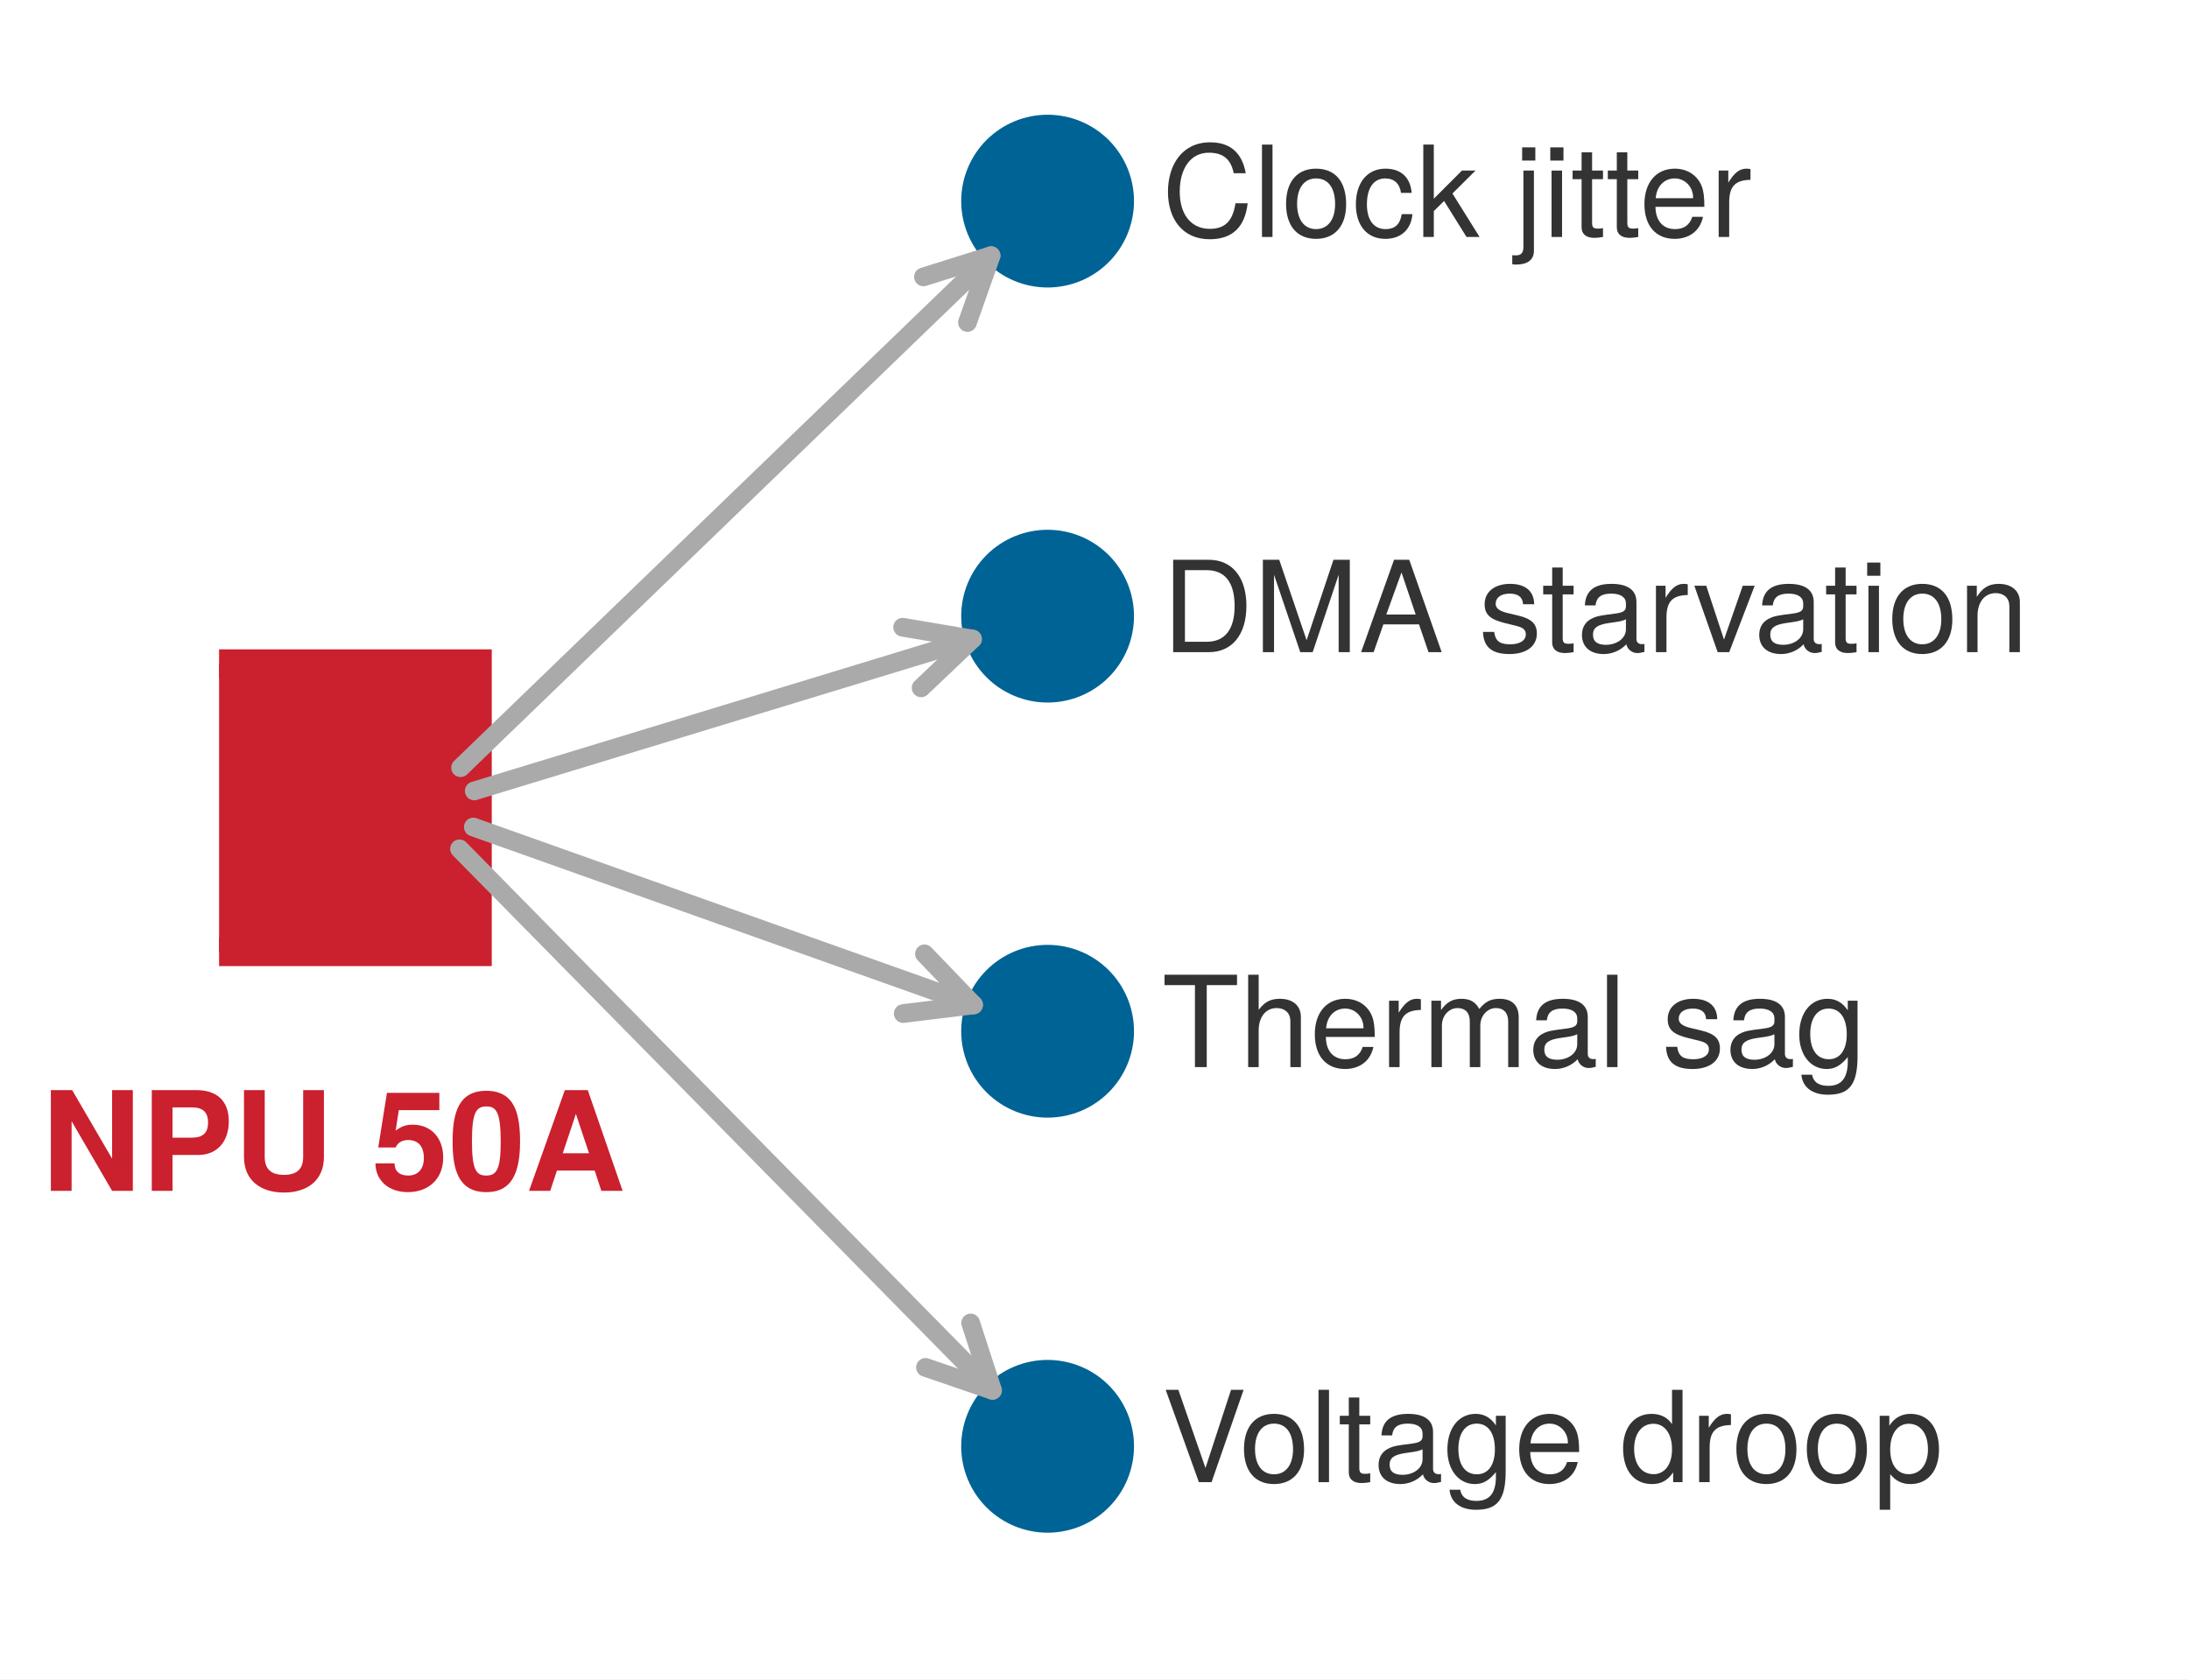
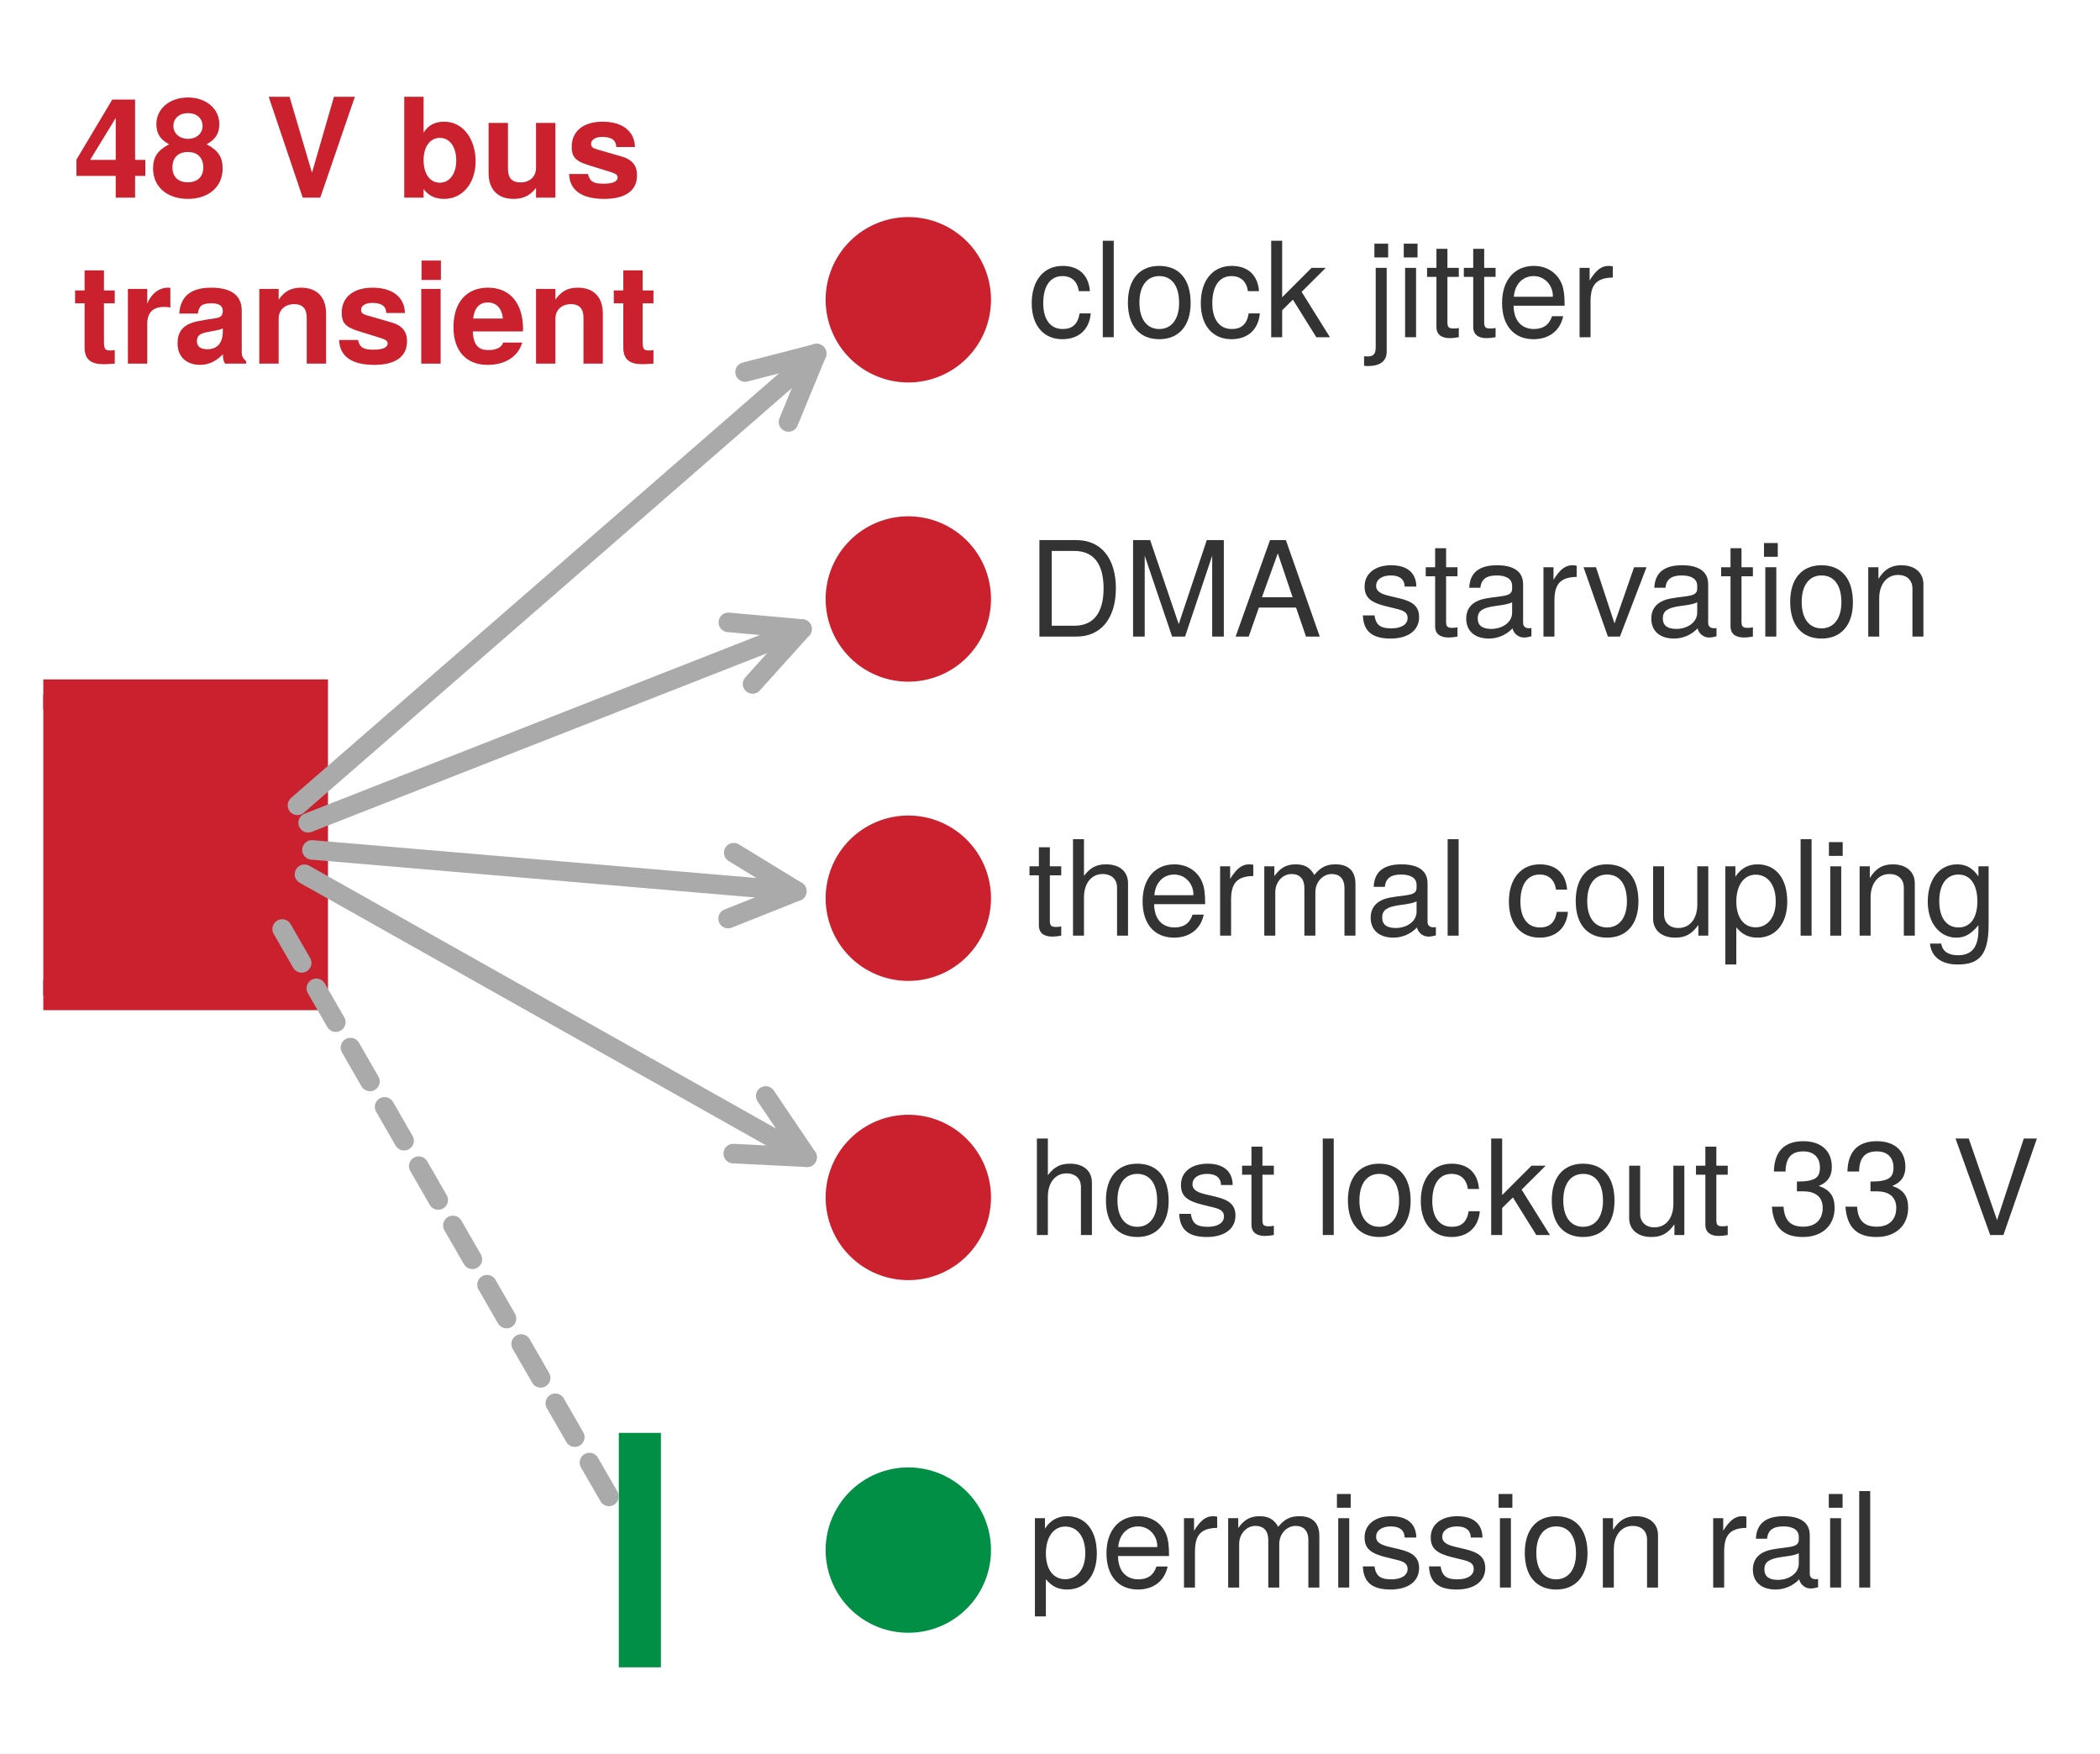
- <svg xmlns="http://www.w3.org/2000/svg" xmlns:xlink="http://www.w3.org/1999/xlink" width="76.007pt" height="58.32pt" viewBox="0 0 76.007 58.32" version="1.1">
+ <svg xmlns="http://www.w3.org/2000/svg" xmlns:xlink="http://www.w3.org/1999/xlink" width="69.84pt" height="58.32pt" viewBox="0 0 69.84 58.32" version="1.1">
  <defs>
    <style type="text/css">*{stroke-linejoin: round; stroke-linecap: butt}</style>
  </defs>
  <g id="figure_1">
    <g id="patch_1">
-       <path d="M 0 58.32 L 76.007 58.32 L 76.007 0 L 0 0 z " style="fill: #ffffff" />
+       <path d="M 0 58.32 L 69.84 58.32 L 69.84 0 L 0 0 z " style="fill: #ffffff" />
    </g>
    <g id="axes_1">
      <g id="patch_2">
-         <path d="M 7.607 56.88 L 74.567 56.88 L 74.567 1.44 L 7.607 1.44 z " style="fill: #ffffff" />
+         <path d="M 1.44 56.88 L 68.4 56.88 L 68.4 1.44 L 1.44 1.44 z " style="fill: #ffffff" />
      </g>
      <g id="matplotlib.axis_1" />
      <g id="matplotlib.axis_2" />
      <g id="line2d_1">
        <defs>
          <path id="md4182a2d00" d="M -5 5 L 5 5 L 5 -5 L -5 -5 z " style="stroke: #cb202d; stroke-linejoin: miter" />
        </defs>
-         <g clip-path="url(#pb9753a257c)">
-           <use xlink:href="#md4182a2d00" x="11.575" y="28.051" style="fill: #cb202d; stroke: #cb202d; stroke-linejoin: miter" />
+         <g clip-path="url(#pcbec13aa31)">
+           <use xlink:href="#md4182a2d00" x="5.408" y="28.094" style="fill: #cb202d; stroke: #cb202d; stroke-linejoin: miter" />
        </g>
      </g>
      <g id="line2d_2">
        <defs>
-           <path id="m5e44003f84" d="M 0 2.5 C 0.663 2.5 1.299 2.237 1.768 1.768 C 2.237 1.299 2.5 0.663 2.5 0 C 2.5 -0.663 2.237 -1.299 1.768 -1.768 C 1.299 -2.237 0.663 -2.5 0 -2.5 C -0.663 -2.5 -1.299 -2.237 -1.768 -1.768 C -2.237 -1.299 -2.5 -0.663 -2.5 0 C -2.5 0.663 -2.237 1.299 -1.768 1.768 C -1.299 2.237 -0.663 2.5 0 2.5 z " style="stroke: #006395" />
+           <path id="mac9080b2a5" d="M 0 2.25 C 0.597 2.25 1.169 2.013 1.591 1.591 C 2.013 1.169 2.25 0.597 2.25 0 C 2.25 -0.597 2.013 -1.169 1.591 -1.591 C 1.169 -2.013 0.597 -2.25 0 -2.25 C -0.597 -2.25 -1.169 -2.013 -1.591 -1.591 C -2.013 -1.169 -2.25 -0.597 -2.25 0 C -2.25 0.597 -2.013 1.169 -1.591 1.591 C -1.169 2.013 -0.597 2.25 0 2.25 z " style="stroke: #cb202d" />
        </defs>
-         <g clip-path="url(#pb9753a257c)">
-           <use xlink:href="#m5e44003f84" x="36.375" y="50.227" style="fill: #006395; stroke: #006395" />
+         <g clip-path="url(#pcbec13aa31)">
+           <use xlink:href="#mac9080b2a5" x="30.208" y="39.822" style="fill: #cb202d; stroke: #cb202d" />
        </g>
      </g>
      <g id="line2d_3">
-         <g clip-path="url(#pb9753a257c)">
-           <use xlink:href="#m5e44003f84" x="36.375" y="35.813" style="fill: #006395; stroke: #006395" />
+         <g clip-path="url(#pcbec13aa31)">
+           <use xlink:href="#mac9080b2a5" x="30.208" y="29.871" style="fill: #cb202d; stroke: #cb202d" />
        </g>
      </g>
      <g id="line2d_4">
-         <g clip-path="url(#pb9753a257c)">
-           <use xlink:href="#m5e44003f84" x="36.375" y="21.398" style="fill: #006395; stroke: #006395" />
+         <g clip-path="url(#pcbec13aa31)">
+           <use xlink:href="#mac9080b2a5" x="30.208" y="19.92" style="fill: #cb202d; stroke: #cb202d" />
        </g>
      </g>
      <g id="line2d_5">
-         <g clip-path="url(#pb9753a257c)">
-           <use xlink:href="#m5e44003f84" x="36.375" y="6.984" style="fill: #006395; stroke: #006395" />
+         <g clip-path="url(#pcbec13aa31)">
+           <use xlink:href="#mac9080b2a5" x="30.208" y="9.969" style="fill: #cb202d; stroke: #cb202d" />
+         </g>
+       </g>
+       <g id="line2d_6">
+         <path d="M 21.28 54.748 L 21.28 48.351 " clip-path="url(#pcbec13aa31)" style="fill: none; stroke: #008f45; stroke-width: 1.4; stroke-linecap: square" />
+       </g>
+       <g id="line2d_7">
+         <defs>
+           <path id="mb965170cad" d="M 0 2.25 C 0.597 2.25 1.169 2.013 1.591 1.591 C 2.013 1.169 2.25 0.597 2.25 0 C 2.25 -0.597 2.013 -1.169 1.591 -1.591 C 1.169 -2.013 0.597 -2.25 0 -2.25 C -0.597 -2.25 -1.169 -2.013 -1.591 -1.591 C -2.013 -1.169 -2.25 -0.597 -2.25 0 C -2.25 0.597 -2.013 1.169 -1.591 1.591 C -1.169 2.013 -0.597 2.25 0 2.25 z " style="stroke: #008f45" />
+         </defs>
+         <g clip-path="url(#pcbec13aa31)">
+           <use xlink:href="#mb965170cad" x="30.208" y="51.549" style="fill: #008f45; stroke: #008f45" />
        </g>
      </g>
      <g id="text_1">
-         <g style="fill: #cb202d" transform="translate(1.44 41.3568) scale(0.048 -0.048)">
-           <defs>
-             <path id="TeXGyreHeros-Bold-4d" d="M 4230 0 L 4230 4666 L 3270 4666 L 3270 1491 L 1421 4666 L 435 4666 L 435 0 L 1395 0 L 1395 3226 L 3270 0 L 4230 0 z " transform="scale(0.015625)" />
-             <path id="TeXGyreHeros-Bold-54" d="M 4051 3219 C 4051 4154 3520 4666 2547 4666 L 486 4666 L 486 0 L 1446 0 L 1446 1664 L 2643 1664 C 3501 1664 4051 2272 4051 3219 z M 3091 3162 C 3091 2688 2854 2464 2342 2464 L 1446 2464 L 1446 3866 L 2342 3866 C 2854 3866 3091 3642 3091 3162 z " transform="scale(0.015625)" />
-             <path id="TeXGyreHeros-Bold-6d" d="M 4186 1574 L 4186 4666 L 3226 4666 L 3226 1574 C 3226 1011 2938 742 2336 742 C 1734 742 1446 1011 1446 1574 L 1446 4666 L 486 4666 L 486 1574 C 486 474 1267 -77 2336 -77 C 3405 -77 4186 474 4186 1574 z " transform="scale(0.015625)" />
+         <g style="fill: #cb202d" transform="translate(2.432 6.572554) scale(0.046 -0.046)">
+           <defs>
+             <path id="TeXGyreHeros-Bold-3a" d="M 3341 1005 L 3341 1747 L 2867 1747 L 2867 4538 L 1811 4538 L 154 1760 L 154 1005 L 1971 1005 L 1971 0 L 2867 0 L 2867 1005 L 3341 1005 z M 1971 1747 L 787 1747 L 1971 3686 L 1971 1747 z " transform="scale(0.015625)" />
+             <path id="TeXGyreHeros-Bold-34" d="M 3360 1350 C 3360 1888 3142 2189 2618 2470 C 3021 2688 3206 2957 3206 3405 C 3206 4115 2592 4634 1754 4634 C 909 4634 294 4115 294 3398 C 294 2963 474 2688 883 2470 C 358 2189 141 1888 141 1350 C 141 493 800 -58 1754 -58 C 2701 -58 3360 493 3360 1350 z M 2432 3315 C 2432 2970 2150 2720 1760 2720 C 1363 2720 1082 2970 1082 3322 C 1082 3667 1357 3910 1760 3910 C 2163 3910 2426 3667 2432 3315 z M 2464 1389 C 2464 954 2182 710 1747 710 C 1312 710 1037 954 1037 1402 C 1037 1862 1318 2112 1747 2112 C 2189 2112 2464 1862 2464 1389 z " transform="scale(0.015625)" />
            <path id="TeXGyreHeros-Bold-68" transform="scale(0.015625)" />
-             <path id="TeXGyreHeros-Bold-39" d="M 3309 1542 C 3309 2470 2733 3066 1894 3066 C 1594 3066 1370 2989 1107 2790 L 1254 3738 L 3130 3738 L 3130 4538 L 704 4538 L 301 2010 L 1107 2010 C 1203 2234 1408 2355 1683 2355 C 2138 2355 2413 2074 2413 1523 C 2413 992 2131 710 1683 710 C 1293 710 1056 909 1056 1274 L 173 1274 C 173 480 787 -58 1670 -58 C 2643 -58 3309 563 3309 1542 z " transform="scale(0.015625)" />
-             <path id="TeXGyreHeros-Bold-7a" d="M 3309 2259 C 3309 3546 3078 4634 1747 4634 C 448 4634 186 3590 186 2285 C 186 1018 435 -58 1747 -58 C 2669 -58 3309 467 3309 2259 z M 2413 2278 C 2413 1005 2227 710 1747 710 C 1293 710 1082 941 1082 2291 C 1082 3610 1267 3910 1747 3910 C 2189 3910 2413 3686 2413 2278 z " transform="scale(0.015625)" />
-             <path id="TeXGyreHeros-Bold-1c" d="M 4499 0 L 2886 4666 L 1824 4666 L 166 0 L 1146 0 L 1459 941 L 3206 941 L 3514 0 L 4499 0 z M 2944 1741 L 1728 1741 L 2336 3565 L 2944 1741 z " transform="scale(0.015625)" />
-           </defs>
-           <use xlink:href="#TeXGyreHeros-Bold-4d" />
-           <use xlink:href="#TeXGyreHeros-Bold-54" transform="translate(72.20312 0)" />
-           <use xlink:href="#TeXGyreHeros-Bold-6d" transform="translate(138.9062 0)" />
-           <use xlink:href="#TeXGyreHeros-Bold-68" transform="translate(211.1094 0)" />
-           <use xlink:href="#TeXGyreHeros-Bold-39" transform="translate(238.9062 0)" />
-           <use xlink:href="#TeXGyreHeros-Bold-7a" transform="translate(294.5 0)" />
-           <use xlink:href="#TeXGyreHeros-Bold-1c" transform="translate(350.0938 0)" />
+             <path id="TeXGyreHeros-Bold-70" d="M 4141 4666 L 3174 4666 L 2157 1152 L 1120 4666 L 154 4666 L 1728 0 L 2541 0 L 4141 4666 z " transform="scale(0.015625)" />
+             <path id="TeXGyreHeros-Bold-24" d="M 3680 1683 C 3680 2662 3136 3514 2227 3514 C 1798 3514 1491 3354 1274 3008 L 1274 4666 L 378 4666 L 378 0 L 1274 0 L 1274 397 C 1491 102 1792 -58 2227 -58 C 3053 -58 3680 640 3680 1683 z M 2784 1722 C 2784 1094 2470 691 2029 691 C 1574 691 1274 1082 1274 1741 C 1274 2368 1581 2765 2029 2765 C 2470 2765 2784 2362 2784 1722 z " transform="scale(0.015625)" />
+             <path id="TeXGyreHeros-Bold-6e" d="M 3462 0 L 3462 3456 L 2566 3456 L 2566 1382 C 2566 973 2278 704 1843 704 C 1459 704 1267 909 1267 1325 L 1267 3456 L 371 3456 L 371 1139 C 371 378 794 -58 1530 -58 C 1997 -58 2310 115 2566 454 L 2566 0 L 3462 0 z " transform="scale(0.015625)" />
+             <path id="TeXGyreHeros-Bold-63" d="M 3328 1024 L 3328 1069 C 3328 1466 3104 1760 2650 1894 L 1517 2221 C 1267 2291 1203 2349 1203 2490 C 1203 2682 1408 2810 1722 2810 C 2150 2810 2362 2656 2368 2342 L 3232 2342 C 3219 3072 2656 3514 1728 3514 C 851 3514 307 3072 307 2362 C 307 1939 422 1709 1062 1510 L 2131 1178 C 2355 1107 2432 1037 2432 941 C 2432 730 2182 646 1766 646 C 1357 646 1139 723 1062 1094 L 186 1094 C 211 339 768 -58 1818 -58 C 2790 -58 3328 326 3328 1024 z " transform="scale(0.015625)" />
+           </defs>
+           <use xlink:href="#TeXGyreHeros-Bold-3a" />
+           <use xlink:href="#TeXGyreHeros-Bold-34" transform="translate(55.59375 0)" />
+           <use xlink:href="#TeXGyreHeros-Bold-68" transform="translate(111.1875 0)" />
+           <use xlink:href="#TeXGyreHeros-Bold-70" transform="translate(138.9844 0)" />
+           <use xlink:href="#TeXGyreHeros-Bold-68" transform="translate(205.6875 0)" />
+           <use xlink:href="#TeXGyreHeros-Bold-24" transform="translate(233.4844 0)" />
+           <use xlink:href="#TeXGyreHeros-Bold-6e" transform="translate(294.5781 0)" />
+           <use xlink:href="#TeXGyreHeros-Bold-63" transform="translate(355.6719 0)" />
+         </g>
+         <g style="fill: #cb202d" transform="translate(2.432 12.09255) scale(0.046 -0.046)">
+           <defs>
+             <path id="TeXGyreHeros-Bold-6a" d="M 1926 0 L 1926 627 C 1837 614 1786 608 1722 608 C 1485 608 1427 678 1427 986 L 1427 2790 L 1926 2790 L 1926 3386 L 1427 3386 L 1427 4314 L 531 4314 L 531 3386 L 90 3386 L 90 2790 L 531 2790 L 531 742 C 531 198 819 -26 1408 -26 C 1606 -26 1766 -6 1926 0 z " transform="scale(0.015625)" />
+             <path id="TeXGyreHeros-Bold-61" d="M 2368 2598 L 2368 3507 C 2317 3514 2285 3514 2259 3514 C 1850 3514 1491 3245 1299 2778 L 1299 3456 L 403 3456 L 403 0 L 1299 0 L 1299 1837 C 1299 2362 1562 2624 2086 2624 C 2182 2624 2246 2618 2368 2598 z " transform="scale(0.015625)" />
+             <path id="TeXGyreHeros-Bold-1d" d="M 3354 0 L 3354 109 C 3194 256 3149 352 3149 531 L 3149 2451 C 3149 3155 2669 3514 1734 3514 C 800 3514 314 3117 256 2317 L 1120 2317 C 1165 2675 1312 2790 1754 2790 C 2099 2790 2272 2675 2272 2445 C 2272 2080 2003 2118 1555 2042 L 1197 1978 C 512 1856 179 1562 179 934 C 179 262 653 -58 1229 -58 C 1613 -58 1965 109 2278 435 C 2278 256 2298 102 2381 0 L 3354 0 z M 2272 1478 C 2272 960 2016 666 1562 666 C 1261 666 1075 781 1075 1037 C 1075 1299 1216 1395 1587 1466 L 1894 1523 C 2131 1568 2170 1581 2272 1632 L 2272 1478 z " transform="scale(0.015625)" />
+             <path id="TeXGyreHeros-Bold-4e" d="M 3494 0 L 3494 2317 C 3494 3078 3072 3514 2336 3514 C 1869 3514 1555 3341 1299 2957 L 1299 3456 L 403 3456 L 403 0 L 1299 0 L 1299 2074 C 1299 2483 1587 2752 2022 2752 C 2406 2752 2598 2541 2598 2131 L 2598 0 L 3494 0 z " transform="scale(0.015625)" />
+             <path id="TeXGyreHeros-Bold-43" d="M 1325 0 L 1325 3456 L 429 3456 L 429 0 L 1325 0 z M 1338 3872 L 1338 4768 L 442 4768 L 442 3872 L 1338 3872 z " transform="scale(0.015625)" />
+             <path id="TeXGyreHeros-Bold-33" d="M 3360 1600 C 3360 2790 2758 3514 1741 3514 C 749 3514 141 2842 141 1683 C 141 576 742 -58 1722 -58 C 2496 -58 3123 294 3322 973 L 2438 973 C 2362 723 2080 627 1754 627 C 1331 627 1062 819 1037 1491 L 3354 1491 L 3360 1600 z M 2426 2086 L 1050 2086 C 1107 2566 1331 2829 1728 2829 C 2112 2829 2381 2579 2426 2086 z " transform="scale(0.015625)" />
+           </defs>
+           <use xlink:href="#TeXGyreHeros-Bold-6a" />
+           <use xlink:href="#TeXGyreHeros-Bold-61" transform="translate(33.29688 0)" />
+           <use xlink:href="#TeXGyreHeros-Bold-1d" transform="translate(72.70312 0)" />
+           <use xlink:href="#TeXGyreHeros-Bold-4e" transform="translate(128.2969 0)" />
+           <use xlink:href="#TeXGyreHeros-Bold-63" transform="translate(189.3906 0)" />
+           <use xlink:href="#TeXGyreHeros-Bold-43" transform="translate(244.9844 0)" />
+           <use xlink:href="#TeXGyreHeros-Bold-33" transform="translate(272.7812 0)" />
+           <use xlink:href="#TeXGyreHeros-Bold-4e" transform="translate(328.375 0)" />
+           <use xlink:href="#TeXGyreHeros-Bold-6a" transform="translate(389.4688 0)" />
        </g>
      </g>
      <g id="patch_3">
-         <path d="M 15.955 29.478 Q 25.463 39.139 34.462 48.283 " style="fill: none; stroke: #aaaaaa; stroke-width: 0.65; stroke-linecap: round" />
-         <path d="M 33.703 45.944 L 34.462 48.283 L 32.135 47.487 " style="fill: none; stroke: #aaaaaa; stroke-width: 0.65; stroke-linecap: round" />
+         <path d="M 10.126 29.074 Q 18.801 33.958 26.842 38.485 " style="fill: none; stroke: #aaaaaa; stroke-width: 0.65; stroke-linecap: round" />
+         <path d="M 25.465 36.447 L 26.842 38.485 L 24.385 38.364 " style="fill: none; stroke: #aaaaaa; stroke-width: 0.65; stroke-linecap: round" />
      </g>
      <g id="text_2">
-         <g style="fill: #333333" transform="translate(40.34313 51.47247) scale(0.044 -0.044)">
-           <defs>
+         <g style="fill: #333333" transform="translate(34.176 41.07114) scale(0.044 -0.044)">
+           <defs>
+             <path id="TeXGyreHeros-Regular-40" d="M 3110 0 L 3110 2534 C 3110 3098 2707 3450 2054 3450 C 1581 3450 1293 3302 979 2893 L 979 4666 L 448 4666 L 448 0 L 979 0 L 979 1850 C 979 2534 1338 2982 1888 2982 C 2266 2982 2579 2765 2579 2323 L 2579 0 L 3110 0 z " transform="scale(0.015625)" />
+             <path id="TeXGyreHeros-Regular-52" d="M 3264 1651 C 3264 2810 2707 3450 1741 3450 C 800 3450 230 2803 230 1677 C 230 550 794 -96 1747 -96 C 2688 -96 3264 550 3264 1651 z M 2707 1658 C 2707 870 2336 397 1747 397 C 1152 397 787 864 787 1677 C 787 2483 1152 2957 1747 2957 C 2349 2957 2707 2490 2707 1658 z " transform="scale(0.015625)" />
+             <path id="TeXGyreHeros-Regular-63" d="M 2938 941 C 2938 1440 2656 1690 1990 1850 L 1478 1971 C 1043 2074 858 2214 858 2451 C 858 2758 1133 2957 1568 2957 C 1997 2957 2227 2771 2240 2419 L 2803 2419 C 2797 3078 2362 3450 1587 3450 C 806 3450 301 3046 301 2426 C 301 1901 570 1651 1363 1459 L 1862 1338 C 2234 1248 2381 1139 2381 896 C 2381 582 2067 397 1600 397 C 1120 397 851 512 781 1024 L 218 1024 C 243 250 678 -96 1555 -96 C 2400 -96 2938 294 2938 941 z " transform="scale(0.015625)" />
+             <path id="TeXGyreHeros-Regular-6a" d="M 1626 0 L 1626 448 C 1555 429 1472 422 1370 422 C 1139 422 1075 486 1075 723 L 1075 2918 L 1626 2918 L 1626 3354 L 1075 3354 L 1075 4275 L 544 4275 L 544 3354 L 90 3354 L 90 2918 L 544 2918 L 544 486 C 544 147 774 -45 1190 -45 C 1318 -45 1446 -32 1626 0 z " transform="scale(0.015625)" />
+             <path id="TeXGyreHeros-Regular-68" transform="scale(0.015625)" />
+             <path id="TeXGyreHeros-Regular-49" d="M 966 0 L 966 4666 L 435 4666 L 435 0 L 966 0 z " transform="scale(0.015625)" />
+             <path id="TeXGyreHeros-Regular-2c" d="M 3053 1152 L 2515 1152 C 2426 614 2150 397 1696 397 C 1107 397 755 851 755 1645 C 755 2483 1101 2957 1683 2957 C 2131 2957 2413 2694 2477 2227 L 3014 2227 C 2950 3046 2438 3450 1690 3450 C 787 3450 198 2758 198 1645 C 198 563 774 -96 1683 -96 C 2483 -96 2989 384 3053 1152 z " transform="scale(0.015625)" />
+             <path id="TeXGyreHeros-Regular-47" d="M 3213 0 L 1843 2195 L 3008 3354 L 2323 3354 L 902 1933 L 902 4666 L 371 4666 L 371 0 L 902 0 L 902 1306 L 1421 1818 L 2554 0 L 3213 0 z " transform="scale(0.015625)" />
+             <path id="TeXGyreHeros-Regular-6e" d="M 3085 0 L 3085 3354 L 2554 3354 L 2554 1504 C 2554 819 2195 371 1638 371 C 1216 371 947 627 947 1030 L 947 3354 L 416 3354 L 416 819 C 416 262 832 -96 1485 -96 C 1978 -96 2291 77 2605 518 L 2605 0 L 3085 0 z " transform="scale(0.015625)" />
+             <path id="TeXGyreHeros-Regular-6b" d="M 3238 1318 C 3238 1869 3014 2189 2470 2374 C 2893 2541 3104 2835 3104 3290 C 3104 4070 2586 4538 1722 4538 C 806 4538 320 4038 301 3072 L 864 3072 C 877 3744 1152 4045 1728 4045 C 2227 4045 2528 3750 2528 3270 C 2528 2784 2317 2586 1414 2586 L 1414 2112 L 1722 2112 C 2342 2112 2662 1818 2662 1312 C 2662 742 2310 403 1722 403 C 1107 403 806 710 768 1370 L 205 1370 C 275 358 774 -96 1702 -96 C 2637 -96 3238 461 3238 1318 z " transform="scale(0.015625)" />
            <path id="TeXGyreHeros-Regular-70" d="M 4128 4666 L 3494 4666 L 2202 717 L 832 4666 L 192 4666 L 1869 0 L 2509 0 L 4128 4666 z " transform="scale(0.015625)" />
-             <path id="TeXGyreHeros-Regular-52" d="M 3264 1651 C 3264 2810 2707 3450 1741 3450 C 800 3450 230 2803 230 1677 C 230 550 794 -96 1747 -96 C 2688 -96 3264 550 3264 1651 z M 2707 1658 C 2707 870 2336 397 1747 397 C 1152 397 787 864 787 1677 C 787 2483 1152 2957 1747 2957 C 2349 2957 2707 2490 2707 1658 z " transform="scale(0.015625)" />
-             <path id="TeXGyreHeros-Regular-49" d="M 966 0 L 966 4666 L 435 4666 L 435 0 L 966 0 z " transform="scale(0.015625)" />
-             <path id="TeXGyreHeros-Regular-6a" d="M 1626 0 L 1626 448 C 1555 429 1472 422 1370 422 C 1139 422 1075 486 1075 723 L 1075 2918 L 1626 2918 L 1626 3354 L 1075 3354 L 1075 4275 L 544 4275 L 544 3354 L 90 3354 L 90 2918 L 544 2918 L 544 486 C 544 147 774 -45 1190 -45 C 1318 -45 1446 -32 1626 0 z " transform="scale(0.015625)" />
+           </defs>
+           <use xlink:href="#TeXGyreHeros-Regular-40" />
+           <use xlink:href="#TeXGyreHeros-Regular-52" transform="translate(55.59375 0)" />
+           <use xlink:href="#TeXGyreHeros-Regular-63" transform="translate(111.1875 0)" />
+           <use xlink:href="#TeXGyreHeros-Regular-6a" transform="translate(160.6875 0)" />
+           <use xlink:href="#TeXGyreHeros-Regular-68" transform="translate(188.4844 0)" />
+           <use xlink:href="#TeXGyreHeros-Regular-49" transform="translate(216.2812 0)" />
+           <use xlink:href="#TeXGyreHeros-Regular-52" transform="translate(238.4844 0)" />
+           <use xlink:href="#TeXGyreHeros-Regular-2c" transform="translate(294.0781 0)" />
+           <use xlink:href="#TeXGyreHeros-Regular-47" transform="translate(344.5781 0)" />
+           <use xlink:href="#TeXGyreHeros-Regular-52" transform="translate(392.5781 0)" />
+           <use xlink:href="#TeXGyreHeros-Regular-6e" transform="translate(448.1719 0)" />
+           <use xlink:href="#TeXGyreHeros-Regular-6a" transform="translate(503.7656 0)" />
+           <use xlink:href="#TeXGyreHeros-Regular-68" transform="translate(531.5625 0)" />
+           <use xlink:href="#TeXGyreHeros-Regular-6b" transform="translate(559.3594 0)" />
+           <use xlink:href="#TeXGyreHeros-Regular-6b" transform="translate(614.9531 0)" />
+           <use xlink:href="#TeXGyreHeros-Regular-68" transform="translate(670.5469 0)" />
+           <use xlink:href="#TeXGyreHeros-Regular-70" transform="translate(698.3438 0)" />
+         </g>
+       </g>
+       <g id="patch_4">
+         <path d="M 10.375 28.264 Q 18.8 28.982 26.5 29.639 " style="fill: none; stroke: #aaaaaa; stroke-width: 0.65; stroke-linecap: round" />
+         <path d="M 24.402 28.356 L 26.5 29.639 L 24.215 30.548 " style="fill: none; stroke: #aaaaaa; stroke-width: 0.65; stroke-linecap: round" />
+       </g>
+       <g id="text_3">
+         <g style="fill: #333333" transform="translate(34.176 31.11604) scale(0.044 -0.044)">
+           <defs>
+             <path id="TeXGyreHeros-Regular-33" d="M 3283 1523 C 3283 2010 3245 2317 3149 2566 C 2931 3117 2419 3450 1792 3450 C 858 3450 256 2758 256 1658 C 256 557 838 -96 1779 -96 C 2547 -96 3078 339 3213 1018 L 2675 1018 C 2528 576 2227 397 1798 397 C 1242 397 826 755 813 1523 L 3283 1523 z M 2714 1997 C 2714 1997 2714 1971 2707 1958 L 826 1958 C 870 2554 1248 2957 1786 2957 C 2310 2957 2714 2522 2714 1997 z " transform="scale(0.015625)" />
+             <path id="TeXGyreHeros-Regular-61" d="M 2054 2886 L 2054 3430 C 1965 3443 1920 3450 1850 3450 C 1504 3450 1242 3245 934 2746 L 934 3354 L 448 3354 L 448 0 L 979 0 L 979 1741 C 979 2496 1229 2874 2054 2886 z " transform="scale(0.015625)" />
+             <path id="TeXGyreHeros-Regular-4c" d="M 4864 0 L 4864 2515 C 4864 3117 4531 3450 3904 3450 C 3456 3450 3187 3315 2874 2938 C 2675 3296 2406 3450 1971 3450 C 1523 3450 1229 3283 941 2880 L 941 3354 L 454 3354 L 454 0 L 986 0 L 986 2106 C 986 2592 1338 2982 1773 2982 C 2170 2982 2394 2739 2394 2310 L 2394 0 L 2925 0 L 2925 2106 C 2925 2592 3283 2982 3718 2982 C 4109 2982 4333 2733 4333 2310 L 4333 0 L 4864 0 z " transform="scale(0.015625)" />
            <path id="TeXGyreHeros-Regular-1d" d="M 3424 13 L 3424 416 C 3366 403 3341 403 3309 403 C 3123 403 3021 499 3021 666 L 3021 2534 C 3021 3130 2586 3450 1760 3450 C 947 3450 448 3136 416 2362 L 954 2362 C 998 2771 1242 2957 1741 2957 C 2221 2957 2490 2778 2490 2458 L 2490 2317 C 2490 2093 2355 1997 1933 1946 C 1178 1850 1062 1824 858 1741 C 467 1581 269 1280 269 870 C 269 262 691 -96 1370 -96 C 1798 -96 2214 83 2509 397 C 2566 141 2797 -45 3059 -45 C 3168 -45 3251 -32 3424 13 z M 2490 1158 C 2490 678 2003 371 1485 371 C 1069 371 826 518 826 883 C 826 1235 1062 1389 1632 1472 C 2195 1549 2310 1574 2490 1658 L 2490 1158 z " transform="scale(0.015625)" />
+             <path id="TeXGyreHeros-Regular-55" d="M 3347 1645 C 3347 2771 2797 3450 1907 3450 C 1453 3450 1088 3245 838 2848 L 838 3354 L 352 3354 L 352 -1395 L 883 -1395 L 883 403 C 1165 58 1478 -96 1914 -96 C 2778 -96 3347 576 3347 1645 z M 2790 1658 C 2790 896 2400 403 1818 403 C 1254 403 883 864 883 1651 C 883 2438 1254 2950 1818 2950 C 2406 2950 2790 2458 2790 1658 z " transform="scale(0.015625)" />
+             <path id="TeXGyreHeros-Regular-43" d="M 979 0 L 979 3354 L 448 3354 L 448 0 L 979 0 z M 1050 3859 L 1050 4525 L 384 4525 L 384 3859 L 1050 3859 z " transform="scale(0.015625)" />
+             <path id="TeXGyreHeros-Regular-4e" d="M 3117 0 L 3117 2534 C 3117 3091 2701 3450 2054 3450 C 1555 3450 1235 3258 941 2790 L 941 3354 L 448 3354 L 448 0 L 979 0 L 979 1850 C 979 2534 1350 2982 1894 2982 C 2317 2982 2586 2726 2586 2323 L 2586 0 L 3117 0 z " transform="scale(0.015625)" />
            <path id="TeXGyreHeros-Regular-3c" d="M 3130 550 L 3130 3354 L 2637 3354 L 2637 2867 C 2368 3264 2042 3450 1613 3450 C 762 3450 186 2733 186 1645 C 186 589 781 -96 1568 -96 C 1990 -96 2285 83 2637 506 L 2637 282 C 2637 -608 2272 -947 1651 -947 C 1229 -947 902 -794 838 -384 L 294 -384 C 352 -1018 845 -1395 1632 -1395 C 2682 -1395 3130 -928 3130 550 z M 2586 1658 C 2586 858 2240 397 1677 397 C 1094 397 742 864 742 1677 C 742 2483 1101 2957 1670 2957 C 2246 2957 2586 2470 2586 1658 z " transform="scale(0.015625)" />
-             <path id="TeXGyreHeros-Regular-33" d="M 3283 1523 C 3283 2010 3245 2317 3149 2566 C 2931 3117 2419 3450 1792 3450 C 858 3450 256 2758 256 1658 C 256 557 838 -96 1779 -96 C 2547 -96 3078 339 3213 1018 L 2675 1018 C 2528 576 2227 397 1798 397 C 1242 397 826 755 813 1523 L 3283 1523 z M 2714 1997 C 2714 1997 2714 1971 2707 1958 L 826 1958 C 870 2554 1248 2957 1786 2957 C 2310 2957 2714 2522 2714 1997 z " transform="scale(0.015625)" />
-             <path id="TeXGyreHeros-Regular-68" transform="scale(0.015625)" />
-             <path id="TeXGyreHeros-Regular-30" d="M 3168 0 L 3168 4666 L 2637 4666 L 2637 2931 C 2413 3270 2054 3450 1606 3450 C 736 3450 166 2778 166 1709 C 166 576 723 -96 1626 -96 C 2086 -96 2406 77 2694 493 L 2694 0 L 3168 0 z M 2637 1664 C 2637 890 2266 403 1702 403 C 1114 403 723 896 723 1677 C 723 2458 1114 2950 1696 2950 C 2272 2950 2637 2438 2637 1664 z " transform="scale(0.015625)" />
-             <path id="TeXGyreHeros-Regular-61" d="M 2054 2886 L 2054 3430 C 1965 3443 1920 3450 1850 3450 C 1504 3450 1242 3245 934 2746 L 934 3354 L 448 3354 L 448 0 L 979 0 L 979 1741 C 979 2496 1229 2874 2054 2886 z " transform="scale(0.015625)" />
-             <path id="TeXGyreHeros-Regular-55" d="M 3347 1645 C 3347 2771 2797 3450 1907 3450 C 1453 3450 1088 3245 838 2848 L 838 3354 L 352 3354 L 352 -1395 L 883 -1395 L 883 403 C 1165 58 1478 -96 1914 -96 C 2778 -96 3347 576 3347 1645 z M 2790 1658 C 2790 896 2400 403 1818 403 C 1254 403 883 864 883 1651 C 883 2438 1254 2950 1818 2950 C 2406 2950 2790 2458 2790 1658 z " transform="scale(0.015625)" />
-           </defs>
-           <use xlink:href="#TeXGyreHeros-Regular-70" />
-           <use xlink:href="#TeXGyreHeros-Regular-52" transform="translate(61.20312 0)" />
-           <use xlink:href="#TeXGyreHeros-Regular-49" transform="translate(116.7969 0)" />
-           <use xlink:href="#TeXGyreHeros-Regular-6a" transform="translate(139 0)" />
-           <use xlink:href="#TeXGyreHeros-Regular-1d" transform="translate(166.7969 0)" />
-           <use xlink:href="#TeXGyreHeros-Regular-3c" transform="translate(222.3906 0)" />
-           <use xlink:href="#TeXGyreHeros-Regular-33" transform="translate(277.9844 0)" />
-           <use xlink:href="#TeXGyreHeros-Regular-68" transform="translate(333.5781 0)" />
-           <use xlink:href="#TeXGyreHeros-Regular-30" transform="translate(361.375 0)" />
-           <use xlink:href="#TeXGyreHeros-Regular-61" transform="translate(416.9688 0)" />
-           <use xlink:href="#TeXGyreHeros-Regular-52" transform="translate(449.7656 0)" />
-           <use xlink:href="#TeXGyreHeros-Regular-52" transform="translate(505.3594 0)" />
-           <use xlink:href="#TeXGyreHeros-Regular-55" transform="translate(560.9531 0)" />
-         </g>
-       </g>
-       <g id="patch_4">
-         <path d="M 16.435 28.721 Q 25.462 31.931 33.804 34.898 " style="fill: none; stroke: #aaaaaa; stroke-width: 0.65; stroke-linecap: round" />
-         <path d="M 32.1 33.125 L 33.804 34.898 L 31.363 35.198 " style="fill: none; stroke: #aaaaaa; stroke-width: 0.65; stroke-linecap: round" />
-       </g>
-       <g id="text_3">
-         <g style="fill: #333333" transform="translate(40.34313 37.05807) scale(0.044 -0.044)">
-           <defs>
-             <path id="TeXGyreHeros-Regular-69" d="M 3795 4141 L 3795 4666 L 134 4666 L 134 4141 L 1670 4141 L 1670 0 L 2266 0 L 2266 4141 L 3795 4141 z " transform="scale(0.015625)" />
-             <path id="TeXGyreHeros-Regular-40" d="M 3110 0 L 3110 2534 C 3110 3098 2707 3450 2054 3450 C 1581 3450 1293 3302 979 2893 L 979 4666 L 448 4666 L 448 0 L 979 0 L 979 1850 C 979 2534 1338 2982 1888 2982 C 2266 2982 2579 2765 2579 2323 L 2579 0 L 3110 0 z " transform="scale(0.015625)" />
-             <path id="TeXGyreHeros-Regular-4c" d="M 4864 0 L 4864 2515 C 4864 3117 4531 3450 3904 3450 C 3456 3450 3187 3315 2874 2938 C 2675 3296 2406 3450 1971 3450 C 1523 3450 1229 3283 941 2880 L 941 3354 L 454 3354 L 454 0 L 986 0 L 986 2106 C 986 2592 1338 2982 1773 2982 C 2170 2982 2394 2739 2394 2310 L 2394 0 L 2925 0 L 2925 2106 C 2925 2592 3283 2982 3718 2982 C 4109 2982 4333 2733 4333 2310 L 4333 0 L 4864 0 z " transform="scale(0.015625)" />
-             <path id="TeXGyreHeros-Regular-63" d="M 2938 941 C 2938 1440 2656 1690 1990 1850 L 1478 1971 C 1043 2074 858 2214 858 2451 C 858 2758 1133 2957 1568 2957 C 1997 2957 2227 2771 2240 2419 L 2803 2419 C 2797 3078 2362 3450 1587 3450 C 806 3450 301 3046 301 2426 C 301 1901 570 1651 1363 1459 L 1862 1338 C 2234 1248 2381 1139 2381 896 C 2381 582 2067 397 1600 397 C 1120 397 851 512 781 1024 L 218 1024 C 243 250 678 -96 1555 -96 C 2400 -96 2938 294 2938 941 z " transform="scale(0.015625)" />
-           </defs>
-           <use xlink:href="#TeXGyreHeros-Regular-69" />
-           <use xlink:href="#TeXGyreHeros-Regular-40" transform="translate(61.09375 0)" />
-           <use xlink:href="#TeXGyreHeros-Regular-33" transform="translate(116.6875 0)" />
-           <use xlink:href="#TeXGyreHeros-Regular-61" transform="translate(172.2812 0)" />
-           <use xlink:href="#TeXGyreHeros-Regular-4c" transform="translate(205.5781 0)" />
-           <use xlink:href="#TeXGyreHeros-Regular-1d" transform="translate(288.875 0)" />
-           <use xlink:href="#TeXGyreHeros-Regular-49" transform="translate(344.4688 0)" />
-           <use xlink:href="#TeXGyreHeros-Regular-68" transform="translate(366.6719 0)" />
-           <use xlink:href="#TeXGyreHeros-Regular-63" transform="translate(394.4688 0)" />
-           <use xlink:href="#TeXGyreHeros-Regular-1d" transform="translate(444.4688 0)" />
-           <use xlink:href="#TeXGyreHeros-Regular-3c" transform="translate(500.0625 0)" />
+           </defs>
+           <use xlink:href="#TeXGyreHeros-Regular-6a" />
+           <use xlink:href="#TeXGyreHeros-Regular-40" transform="translate(27.29688 0)" />
+           <use xlink:href="#TeXGyreHeros-Regular-33" transform="translate(82.89062 0)" />
+           <use xlink:href="#TeXGyreHeros-Regular-61" transform="translate(138.4844 0)" />
+           <use xlink:href="#TeXGyreHeros-Regular-4c" transform="translate(171.7812 0)" />
+           <use xlink:href="#TeXGyreHeros-Regular-1d" transform="translate(255.0781 0)" />
+           <use xlink:href="#TeXGyreHeros-Regular-49" transform="translate(310.6719 0)" />
+           <use xlink:href="#TeXGyreHeros-Regular-68" transform="translate(332.875 0)" />
+           <use xlink:href="#TeXGyreHeros-Regular-2c" transform="translate(360.6719 0)" />
+           <use xlink:href="#TeXGyreHeros-Regular-52" transform="translate(410.6719 0)" />
+           <use xlink:href="#TeXGyreHeros-Regular-6e" transform="translate(466.2656 0)" />
+           <use xlink:href="#TeXGyreHeros-Regular-55" transform="translate(521.8594 0)" />
+           <use xlink:href="#TeXGyreHeros-Regular-49" transform="translate(577.4531 0)" />
+           <use xlink:href="#TeXGyreHeros-Regular-43" transform="translate(599.6562 0)" />
+           <use xlink:href="#TeXGyreHeros-Regular-4e" transform="translate(621.8594 0)" />
+           <use xlink:href="#TeXGyreHeros-Regular-3c" transform="translate(677.4531 0)" />
        </g>
      </g>
      <g id="patch_5">
-         <path d="M 16.467 27.467 Q 25.465 24.724 33.767 22.193 " style="fill: none; stroke: #aaaaaa; stroke-width: 0.65; stroke-linecap: round" />
-         <path d="M 31.342 21.783 L 33.767 22.193 L 31.984 23.887 " style="fill: none; stroke: #aaaaaa; stroke-width: 0.65; stroke-linecap: round" />
+         <path d="M 10.248 27.362 Q 18.799 24.007 26.673 20.918 " style="fill: none; stroke: #aaaaaa; stroke-width: 0.65; stroke-linecap: round" />
+         <path d="M 24.223 20.697 L 26.673 20.918 L 25.027 22.745 " style="fill: none; stroke: #aaaaaa; stroke-width: 0.65; stroke-linecap: round" />
      </g>
      <g id="text_4">
-         <g style="fill: #333333" transform="translate(40.34313 22.648) scale(0.044 -0.044)">
+         <g style="fill: #333333" transform="translate(34.176 21.1696) scale(0.044 -0.044)">
          <defs>
            <path id="TeXGyreHeros-Regular-2f" d="M 4269 2336 C 4269 3782 3552 4666 2368 4666 L 570 4666 L 570 0 L 2368 0 C 3546 0 4269 883 4269 2336 z M 3674 2330 C 3674 1152 3187 525 2266 525 L 1165 525 L 1165 4141 L 2266 4141 C 3187 4141 3674 3520 3674 2330 z " transform="scale(0.015625)" />
            <path id="TeXGyreHeros-Regular-4b" d="M 4870 0 L 4870 4666 L 4045 4666 L 2688 602 L 1306 4666 L 480 4666 L 480 0 L 1043 0 L 1043 3910 L 2368 0 L 2995 0 L 4307 3910 L 4307 0 L 4870 0 z " transform="scale(0.015625)" />
            <path id="TeXGyreHeros-Regular-1c" d="M 4179 0 L 2541 4666 L 1773 4666 L 109 0 L 742 0 L 1235 1402 L 3034 1402 L 3514 0 L 4179 0 z M 2867 1901 L 1382 1901 L 2150 4026 L 2867 1901 z " transform="scale(0.015625)" />
            <path id="TeXGyreHeros-Regular-71" d="M 3110 3354 L 2509 3354 L 1562 634 L 666 3354 L 64 3354 L 1242 0 L 1824 0 L 3110 3354 z " transform="scale(0.015625)" />
-             <path id="TeXGyreHeros-Regular-43" d="M 979 0 L 979 3354 L 448 3354 L 448 0 L 979 0 z M 1050 3859 L 1050 4525 L 384 4525 L 384 3859 L 1050 3859 z " transform="scale(0.015625)" />
-             <path id="TeXGyreHeros-Regular-4e" d="M 3117 0 L 3117 2534 C 3117 3091 2701 3450 2054 3450 C 1555 3450 1235 3258 941 2790 L 941 3354 L 448 3354 L 448 0 L 979 0 L 979 1850 C 979 2534 1350 2982 1894 2982 C 2317 2982 2586 2726 2586 2323 L 2586 0 L 3117 0 z " transform="scale(0.015625)" />
          </defs>
          <use xlink:href="#TeXGyreHeros-Regular-2f" />
          <use xlink:href="#TeXGyreHeros-Regular-4b" transform="translate(72.20312 0)" />
          <use xlink:href="#TeXGyreHeros-Regular-1c" transform="translate(155.5 0)" />
          <use xlink:href="#TeXGyreHeros-Regular-68" transform="translate(222.2031 0)" />
          <use xlink:href="#TeXGyreHeros-Regular-63" transform="translate(250 0)" />
          <use xlink:href="#TeXGyreHeros-Regular-6a" transform="translate(299.5 0)" />
          <use xlink:href="#TeXGyreHeros-Regular-1d" transform="translate(327.2969 0)" />
          <use xlink:href="#TeXGyreHeros-Regular-61" transform="translate(382.8906 0)" />
          <use xlink:href="#TeXGyreHeros-Regular-71" transform="translate(419.1875 0)" />
          <use xlink:href="#TeXGyreHeros-Regular-1d" transform="translate(467.1875 0)" />
          <use xlink:href="#TeXGyreHeros-Regular-6a" transform="translate(522.7812 0)" />
          <use xlink:href="#TeXGyreHeros-Regular-43" transform="translate(550.5781 0)" />
          <use xlink:href="#TeXGyreHeros-Regular-52" transform="translate(572.7812 0)" />
          <use xlink:href="#TeXGyreHeros-Regular-4e" transform="translate(628.375 0)" />
        </g>
      </g>
      <g id="patch_6">
-         <path d="M 15.992 26.66 Q 25.463 17.517 34.412 8.879 " style="fill: none; stroke: #aaaaaa; stroke-width: 0.65; stroke-linecap: round" />
-         <path d="M 32.065 9.616 L 34.412 8.879 L 33.593 11.199 " style="fill: none; stroke: #aaaaaa; stroke-width: 0.65; stroke-linecap: round" />
+         <path d="M 9.892 26.782 Q 18.8 19.031 27.16 11.758 " style="fill: none; stroke: #aaaaaa; stroke-width: 0.65; stroke-linecap: round" />
+         <path d="M 24.779 12.372 L 27.16 11.758 L 26.223 14.032 " style="fill: none; stroke: #aaaaaa; stroke-width: 0.65; stroke-linecap: round" />
      </g>
      <g id="text_5">
-         <g style="fill: #333333" transform="translate(40.34313 8.229269) scale(0.044 -0.044)">
-           <defs>
-             <path id="TeXGyreHeros-Regular-2b" d="M 4333 1702 L 3718 1702 C 3578 819 3206 410 2419 410 C 1491 410 902 1120 902 2285 C 902 3482 1466 4256 2368 4256 C 3098 4256 3482 3930 3629 3219 L 4237 3219 C 4051 4243 3462 4781 2438 4781 C 1024 4781 307 3642 307 2278 C 307 915 1043 -115 2413 -115 C 3552 -115 4192 486 4333 1702 z " transform="scale(0.015625)" />
-             <path id="TeXGyreHeros-Regular-2c" d="M 3053 1152 L 2515 1152 C 2426 614 2150 397 1696 397 C 1107 397 755 851 755 1645 C 755 2483 1101 2957 1683 2957 C 2131 2957 2413 2694 2477 2227 L 3014 2227 C 2950 3046 2438 3450 1690 3450 C 787 3450 198 2758 198 1645 C 198 563 774 -96 1683 -96 C 2483 -96 2989 384 3053 1152 z " transform="scale(0.015625)" />
-             <path id="TeXGyreHeros-Regular-47" d="M 3213 0 L 1843 2195 L 3008 3354 L 2323 3354 L 902 1933 L 902 4666 L 371 4666 L 371 0 L 902 0 L 902 1306 L 1421 1818 L 2554 0 L 3213 0 z " transform="scale(0.015625)" />
+         <g style="fill: #333333" transform="translate(34.176 11.2145) scale(0.044 -0.044)">
+           <defs>
            <path id="TeXGyreHeros-Regular-45" d="M 979 -698 L 979 3354 L 448 3354 L 448 -486 C 448 -806 339 -947 13 -928 L -115 -922 L -115 -1376 C -51 -1389 -19 -1395 64 -1395 C 666 -1395 979 -1152 979 -698 z M 1050 3859 L 1050 4525 L 384 4525 L 384 3859 L 1050 3859 z " transform="scale(0.015625)" />
          </defs>
-           <use xlink:href="#TeXGyreHeros-Regular-2b" />
-           <use xlink:href="#TeXGyreHeros-Regular-49" transform="translate(72.20312 0)" />
-           <use xlink:href="#TeXGyreHeros-Regular-52" transform="translate(94.40625 0)" />
-           <use xlink:href="#TeXGyreHeros-Regular-2c" transform="translate(150 0)" />
-           <use xlink:href="#TeXGyreHeros-Regular-47" transform="translate(200.5 0)" />
-           <use xlink:href="#TeXGyreHeros-Regular-68" transform="translate(250.5 0)" />
-           <use xlink:href="#TeXGyreHeros-Regular-45" transform="translate(278.2969 0)" />
-           <use xlink:href="#TeXGyreHeros-Regular-43" transform="translate(300.5 0)" />
-           <use xlink:href="#TeXGyreHeros-Regular-6a" transform="translate(322.7031 0)" />
-           <use xlink:href="#TeXGyreHeros-Regular-6a" transform="translate(350.5 0)" />
-           <use xlink:href="#TeXGyreHeros-Regular-33" transform="translate(376.7969 0)" />
-           <use xlink:href="#TeXGyreHeros-Regular-61" transform="translate(432.3906 0)" />
+           <use xlink:href="#TeXGyreHeros-Regular-2c" />
+           <use xlink:href="#TeXGyreHeros-Regular-49" transform="translate(50 0)" />
+           <use xlink:href="#TeXGyreHeros-Regular-52" transform="translate(72.20312 0)" />
+           <use xlink:href="#TeXGyreHeros-Regular-2c" transform="translate(127.7969 0)" />
+           <use xlink:href="#TeXGyreHeros-Regular-47" transform="translate(178.2969 0)" />
+           <use xlink:href="#TeXGyreHeros-Regular-68" transform="translate(228.2969 0)" />
+           <use xlink:href="#TeXGyreHeros-Regular-45" transform="translate(256.0938 0)" />
+           <use xlink:href="#TeXGyreHeros-Regular-43" transform="translate(278.2969 0)" />
+           <use xlink:href="#TeXGyreHeros-Regular-6a" transform="translate(300.5 0)" />
+           <use xlink:href="#TeXGyreHeros-Regular-6a" transform="translate(328.2969 0)" />
+           <use xlink:href="#TeXGyreHeros-Regular-33" transform="translate(354.5938 0)" />
+           <use xlink:href="#TeXGyreHeros-Regular-61" transform="translate(410.1875 0)" />
+         </g>
+       </g>
+       <g id="patch_7">
+         <path d="M 9.384 30.895 Q 14.833 40.356 20.282 49.817 " style="fill: none; stroke-dasharray: 1.3,0.975; stroke-dashoffset: 0; stroke: #aaaaaa; stroke-width: 0.65; stroke-linecap: round" />
+       </g>
+       <g id="text_6">
+         <g style="fill: #333333" transform="translate(34.176 52.7945) scale(0.044 -0.044)">
+           <use xlink:href="#TeXGyreHeros-Regular-55" />
+           <use xlink:href="#TeXGyreHeros-Regular-33" transform="translate(55.59375 0)" />
+           <use xlink:href="#TeXGyreHeros-Regular-61" transform="translate(111.1875 0)" />
+           <use xlink:href="#TeXGyreHeros-Regular-4c" transform="translate(144.4844 0)" />
+           <use xlink:href="#TeXGyreHeros-Regular-43" transform="translate(227.7812 0)" />
+           <use xlink:href="#TeXGyreHeros-Regular-63" transform="translate(249.9844 0)" />
+           <use xlink:href="#TeXGyreHeros-Regular-63" transform="translate(299.9844 0)" />
+           <use xlink:href="#TeXGyreHeros-Regular-43" transform="translate(349.9844 0)" />
+           <use xlink:href="#TeXGyreHeros-Regular-52" transform="translate(372.1875 0)" />
+           <use xlink:href="#TeXGyreHeros-Regular-4e" transform="translate(427.7812 0)" />
+           <use xlink:href="#TeXGyreHeros-Regular-68" transform="translate(483.375 0)" />
+           <use xlink:href="#TeXGyreHeros-Regular-61" transform="translate(511.1719 0)" />
+           <use xlink:href="#TeXGyreHeros-Regular-1d" transform="translate(543.9688 0)" />
+           <use xlink:href="#TeXGyreHeros-Regular-43" transform="translate(599.5625 0)" />
+           <use xlink:href="#TeXGyreHeros-Regular-49" transform="translate(621.7656 0)" />
        </g>
      </g>
    </g>
  </g>
  <defs>
-     <clipPath id="pb9753a257c">
-       <rect x="7.607" y="1.44" width="66.96" height="55.44" />
+     <clipPath id="pcbec13aa31">
+       <rect x="1.44" y="1.44" width="66.96" height="55.44" />
    </clipPath>
  </defs>
</svg>
